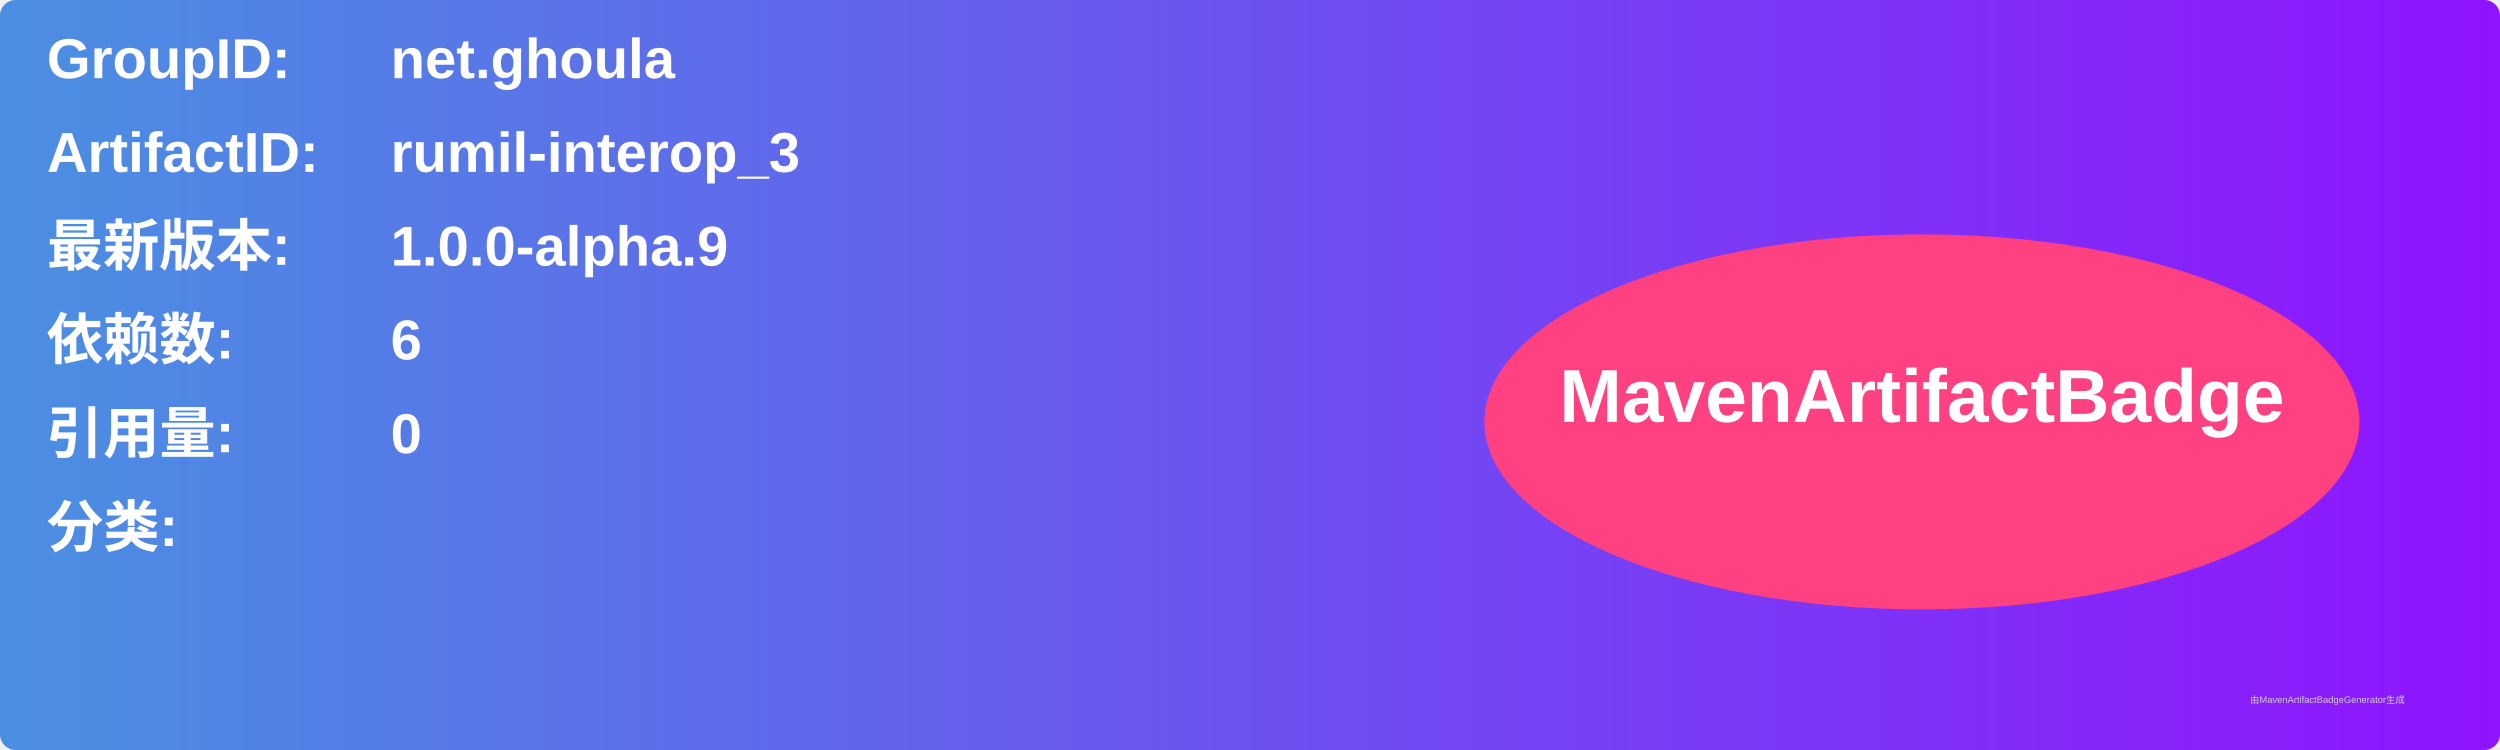
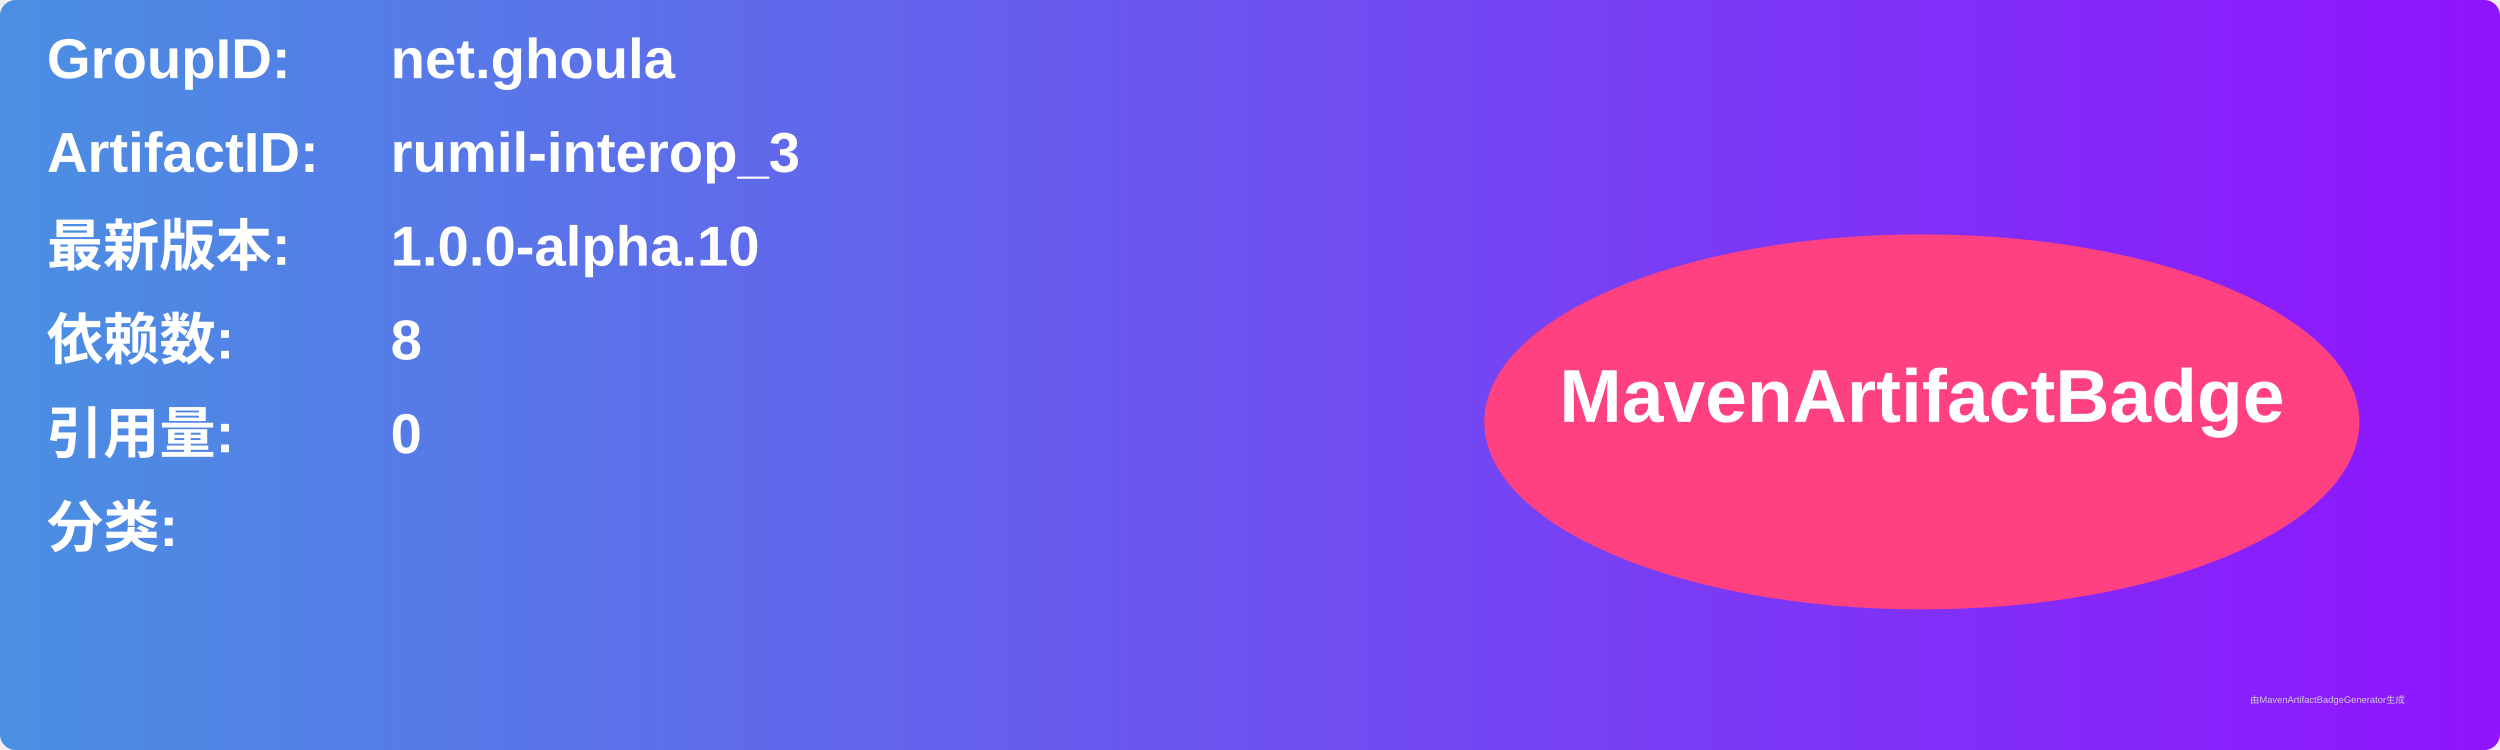
<svg xmlns="http://www.w3.org/2000/svg" width="800" height="240" viewBox="0 0 800 240">
  <linearGradient id="grad" x1="0%" y1="0%" x2="100%" y2="0%">
    <stop offset="0%" stop-color="#4a90e2" />
    <stop offset="100%" stop-color="#9013fe" />
  </linearGradient>
  <rect width="100%" height="100%" rx="5" ry="5" fill="url(#grad)" />
  <g transform="translate(15, 15)">
    <text x="0" y="10" font-family="Arial" font-size="18" fill="white" font-weight="bold" width="260">GroupID:</text>
    <text x="110" y="10" font-family="Arial" font-size="18" fill="white" font-weight="bold" width="460">net.ghoula</text>
    <text x="0" y="40" font-family="Arial" font-size="18" fill="white" font-weight="bold" width="260">ArtifactID:</text>
    <text x="110" y="40" font-family="Arial" font-size="18" fill="white" font-weight="bold" width="460">rumil-interop_3</text>
    <text x="0" y="70" font-family="Arial" font-size="18" fill="white" font-weight="bold">最新版本:</text>
    <text x="110" y="70" font-family="Arial" font-size="18" fill="white" font-weight="bold">
-       <tspan font-weight="bold">1.0.0-alpha.9</tspan>
+       <tspan font-weight="bold">1.0.0-alpha.10</tspan>
    </text>
    <text x="0" y="100" font-family="Arial" font-size="18" fill="white" font-weight="bold">依赖数: </text>
    <text x="110" y="100" font-family="Arial" font-size="18" fill="white">
-       <tspan font-weight="bold">6</tspan>
+       <tspan font-weight="bold">8</tspan>
    </text>
    <text x="0" y="130" font-family="Arial" font-size="18" fill="white" font-weight="bold">引用量: </text>
    <text x="110" y="130" font-family="Arial" font-size="18" fill="white">
      <tspan font-weight="bold">0</tspan>
    </text>
    <text x="0" y="160" font-family="Arial" font-size="18" fill="white" font-weight="bold">分类:</text>
    <text x="10" y="190" font-family="Arial" font-size="10" fill="white">
      <tspan font-weight="bold" />
    </text>
    <ellipse cx="600" cy="120" rx="140" ry="60" fill="#ff4081" />
    <text x="600" y="120" text-anchor="middle" font-family="Arial" font-size="24" fill="white" font-weight="bold">MavenArtifactBadge</text>
  </g>
  <text x="720" y="225" font-family="Arial" font-size="3" fill="#d0d0d0">由MavenArtifactBadgeGenerator生成</text>
</svg>
